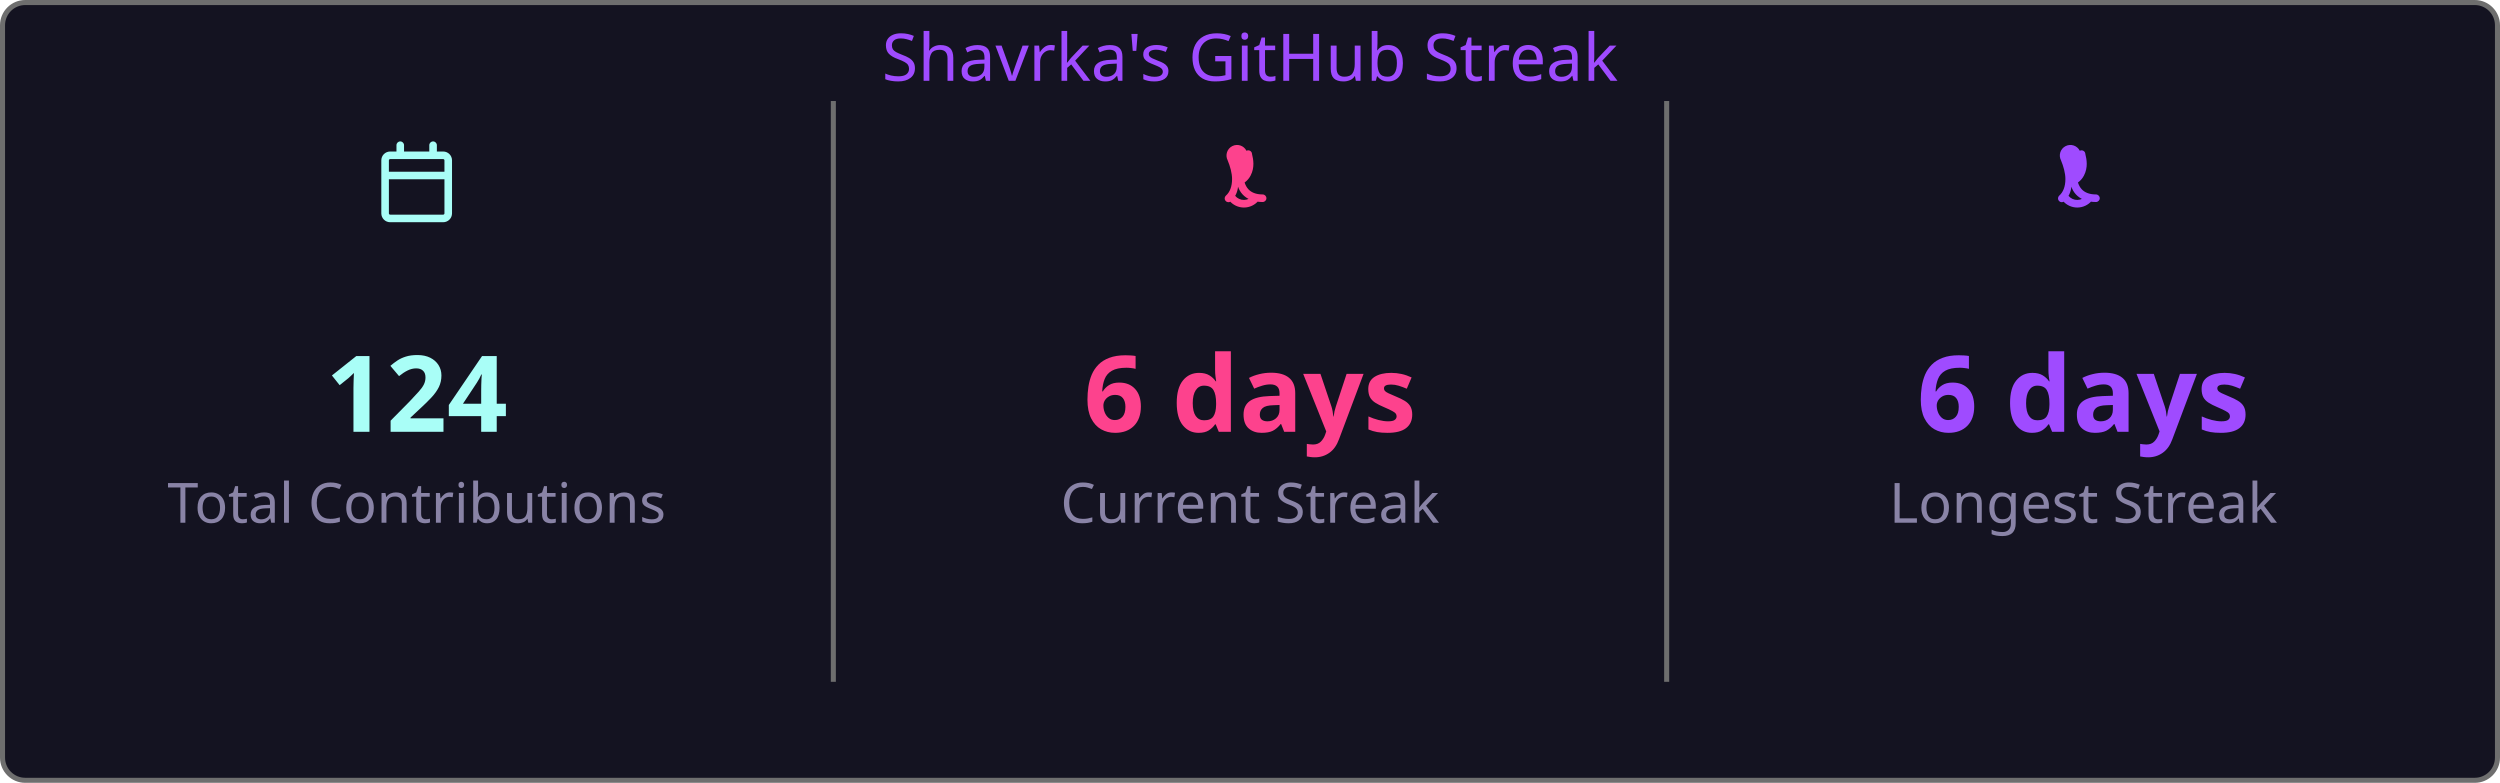
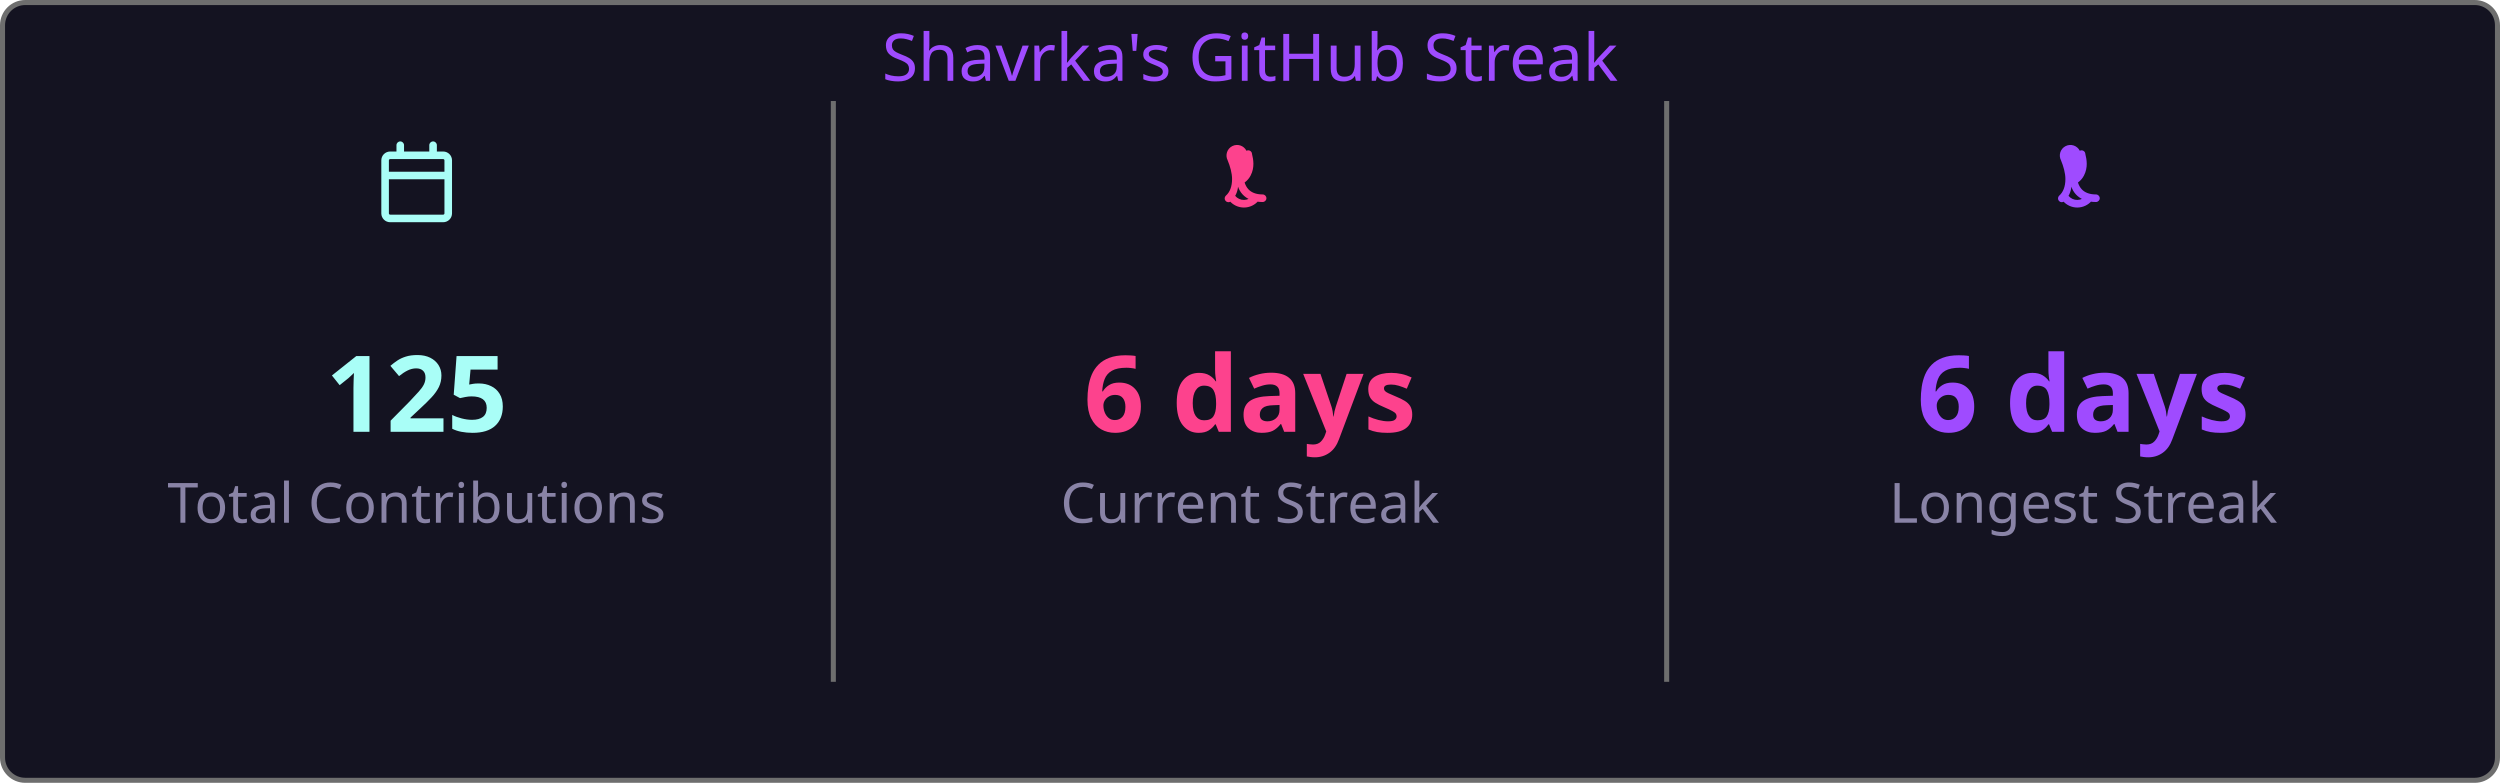
<svg xmlns="http://www.w3.org/2000/svg" width="495" height="155" viewBox="0 0 495 155">
  <style>
    .fade { animation: fadeIn .8s ease both }
    @keyframes fadeIn { from { opacity:0 } to { opacity:1 } }
  </style>
  <rect x=".5" y=".5" width="494" height="154" rx="4.5" fill="#141321" stroke="#6e6e6e" />
  <text class="fade" x="247.5" y="16" fill="#9f4bff" font-size="13" text-anchor="middle" font-family="'Segoe UI', Ubuntu, 'Helvetica Neue', Sans-Serif">Shavrka's GitHub Streak</text>
  <g class="fade">
    <g transform="translate(74.5,28)" fill="#a9fef7">
      <path d="M4.75 0a.75.75 0 0 1 .75.75V2h5V.75a.75.75 0 0 1 1.5 0V2h1.25c.966 0 1.75.784 1.75 1.75v10.5A1.75 1.75 0 0 1 13.25 16H2.75A1.75 1.75 0 0 1 1 14.25V3.75C1 2.784 1.784 2 2.75 2H4V.75A.75.75 0 0 1 4.75 0ZM2.5 7.5v6.75c0 .138.112.25.25.25h10.5a.25.25 0 0 0 .25-.25V7.5Zm10.75-4H2.75a.25.25 0 0 0-.25.25V6h11V3.75a.25.25 0 0 0-.25-.25Z" />
    </g>
-     <text x="82.5" y="85.5" fill="#a9fef7" font-size="21" font-weight="bold" text-anchor="middle" font-family="'Segoe UI', Ubuntu, 'Helvetica Neue', Sans-Serif">124</text>
+     <text x="82.5" y="85.5" fill="#a9fef7" font-size="21" font-weight="bold" text-anchor="middle" font-family="'Segoe UI', Ubuntu, 'Helvetica Neue', Sans-Serif">125</text>
    <text x="82.5" y="103.5" fill="#8983a6" font-size="11" text-anchor="middle" font-family="'Segoe UI', Ubuntu, 'Helvetica Neue', Sans-Serif">Total Contributions</text>
    <line x1="165" y1="20" x2="165" y2="135" stroke="#6e6e6e" stroke-width="1" />
    <g transform="translate(239.5,28)" fill="#fd428d">
      <path d="M7.3 1.85A.75.75 0 0 1 8.4 2.5c.26 1.068.565 2.64-.28 4.265-.293.563-.702 1.021-1.185 1.37.145.46.377.94.737 1.327.54.588 1.42 1.038 2.828 1.038a.75.75 0 0 1 0 1.5c-1.842 0-3.146-.62-3.972-1.51-.428-.466-.717-.988-.895-1.525a4.5 4.5 0 0 1-1.433 2.91.75.75 0 0 1-.98-1.134c.785-.677 1.23-1.805 1.23-3.29 0-1.162-.38-2.52-.88-3.72A.75.75 0 0 1 7.3 1.85Zm2.325 8.81a.75.75 0 0 1 .075 1.06 3.75 3.75 0 0 1-5.8 0 .75.75 0 0 1 1.15-.96 2.25 2.25 0 0 0 3.524-.047.75.75 0 0 1 1.051-.053Z" />
    </g>
    <text x="247.5" y="85.5" fill="#fd428d" font-size="21" font-weight="bold" text-anchor="middle" font-family="'Segoe UI', Ubuntu, 'Helvetica Neue', Sans-Serif">6 days</text>
    <text x="247.5" y="103.5" fill="#8983a6" font-size="11" text-anchor="middle" font-family="'Segoe UI', Ubuntu, 'Helvetica Neue', Sans-Serif">Current Streak</text>
    <line x1="330" y1="20" x2="330" y2="135" stroke="#6e6e6e" stroke-width="1" />
    <g transform="translate(404.5,28)" fill="#9f4bff">
      <path d="M7.3 1.85A.75.75 0 0 1 8.4 2.5c.26 1.068.565 2.64-.28 4.265-.293.563-.702 1.021-1.185 1.37.145.46.377.94.737 1.327.54.588 1.42 1.038 2.828 1.038a.75.75 0 0 1 0 1.5c-1.842 0-3.146-.62-3.972-1.51-.428-.466-.717-.988-.895-1.525a4.5 4.5 0 0 1-1.433 2.91.75.75 0 0 1-.98-1.134c.785-.677 1.23-1.805 1.23-3.29 0-1.162-.38-2.52-.88-3.72A.75.75 0 0 1 7.3 1.85Zm2.325 8.81a.75.75 0 0 1 .075 1.06 3.75 3.75 0 0 1-5.8 0 .75.75 0 0 1 1.15-.96 2.25 2.25 0 0 0 3.524-.047.75.75 0 0 1 1.051-.053Z" />
    </g>
    <text x="412.5" y="85.5" fill="#9f4bff" font-size="21" font-weight="bold" text-anchor="middle" font-family="'Segoe UI', Ubuntu, 'Helvetica Neue', Sans-Serif">6 days</text>
    <text x="412.5" y="103.5" fill="#8983a6" font-size="11" text-anchor="middle" font-family="'Segoe UI', Ubuntu, 'Helvetica Neue', Sans-Serif">Longest Streak</text>
  </g>
</svg>
